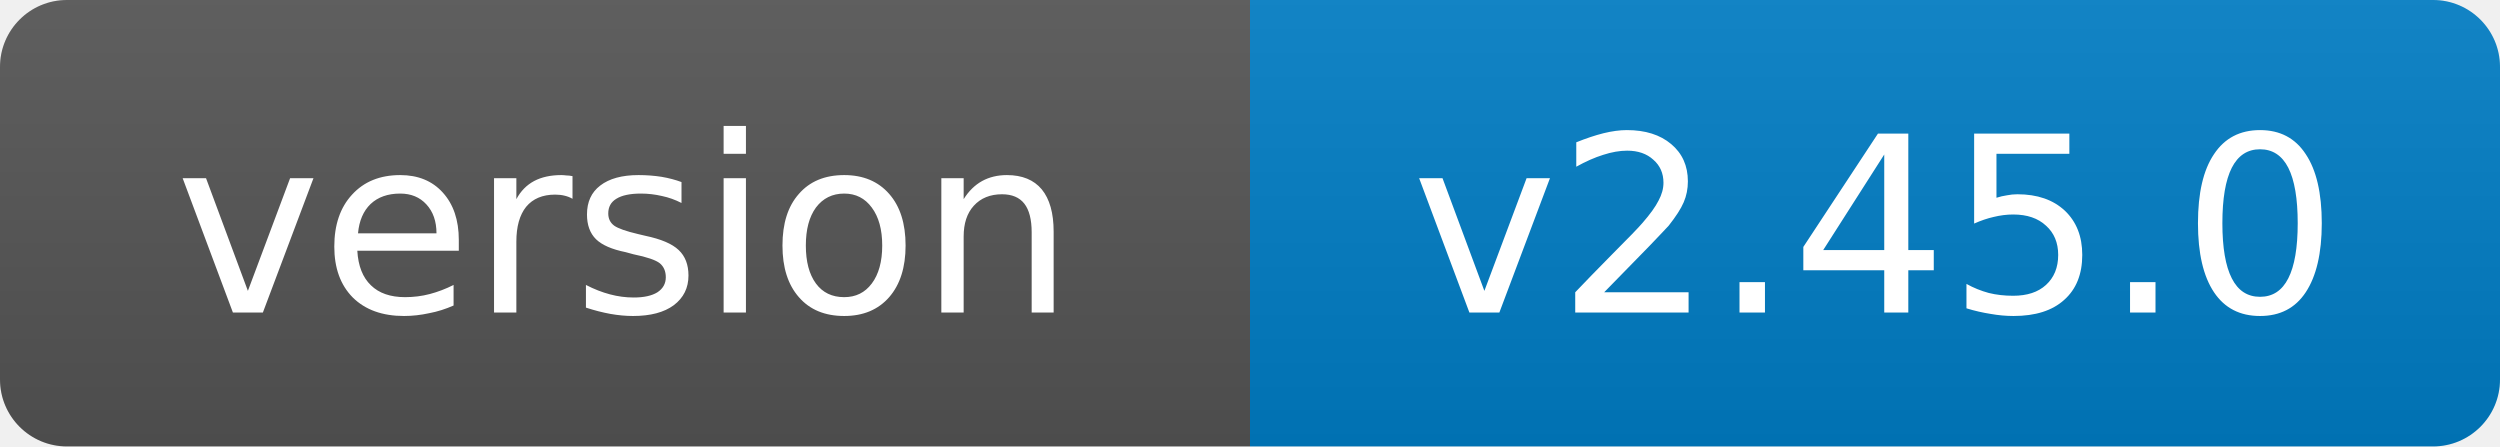
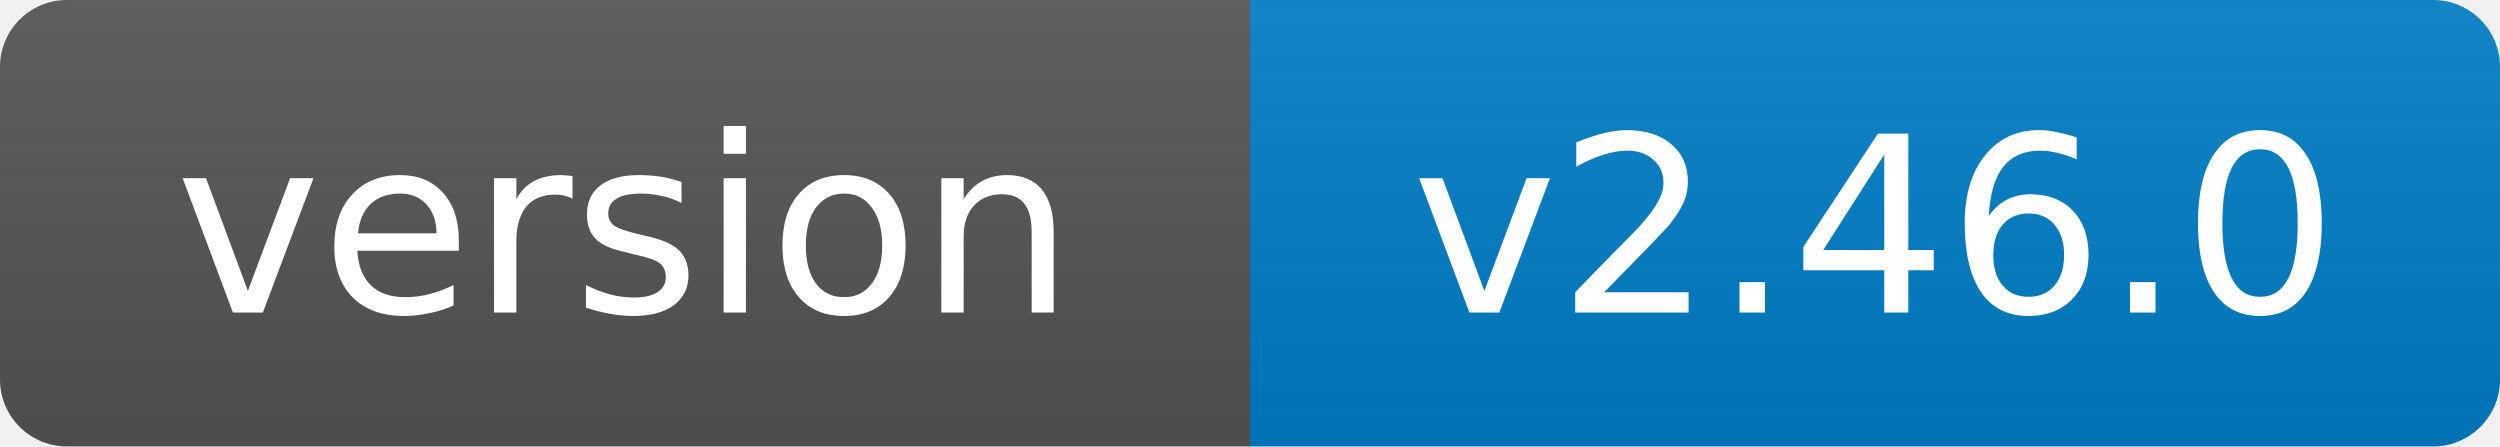
- <svg xmlns="http://www.w3.org/2000/svg" width="112" height="20" role="img" aria-label="version: v2.45.0">
+ <svg xmlns="http://www.w3.org/2000/svg" width="112" height="20" role="img" aria-label="version: v2.46.0">
  <linearGradient id="s" x2="0" y2="100%">
    <stop offset="0" stop-color="#bbb" stop-opacity=".1" />
    <stop offset="1" stop-opacity=".1" />
  </linearGradient>
  <clipPath id="r">
    <rect width="112" height="20" rx="3" fill="#fff" />
  </clipPath>
  <g clip-path="url(#r)">
    <rect width="56" height="20" fill="#555" />
    <rect x="56" width="56" height="20" fill="#007ec6" />
    <rect width="112" height="20" fill="url(#s)" />
  </g>
  <g fill="#fff" text-anchor="middle" font-family="Verdana,Geneva,DejaVu Sans,sans-serif" font-size="11">
    <text x="28.0" y="14">version</text>
-     <text x="84.0" y="14">v2.45.0</text>
+     <text x="84.0" y="14">v2.46.0</text>
  </g>
</svg>
